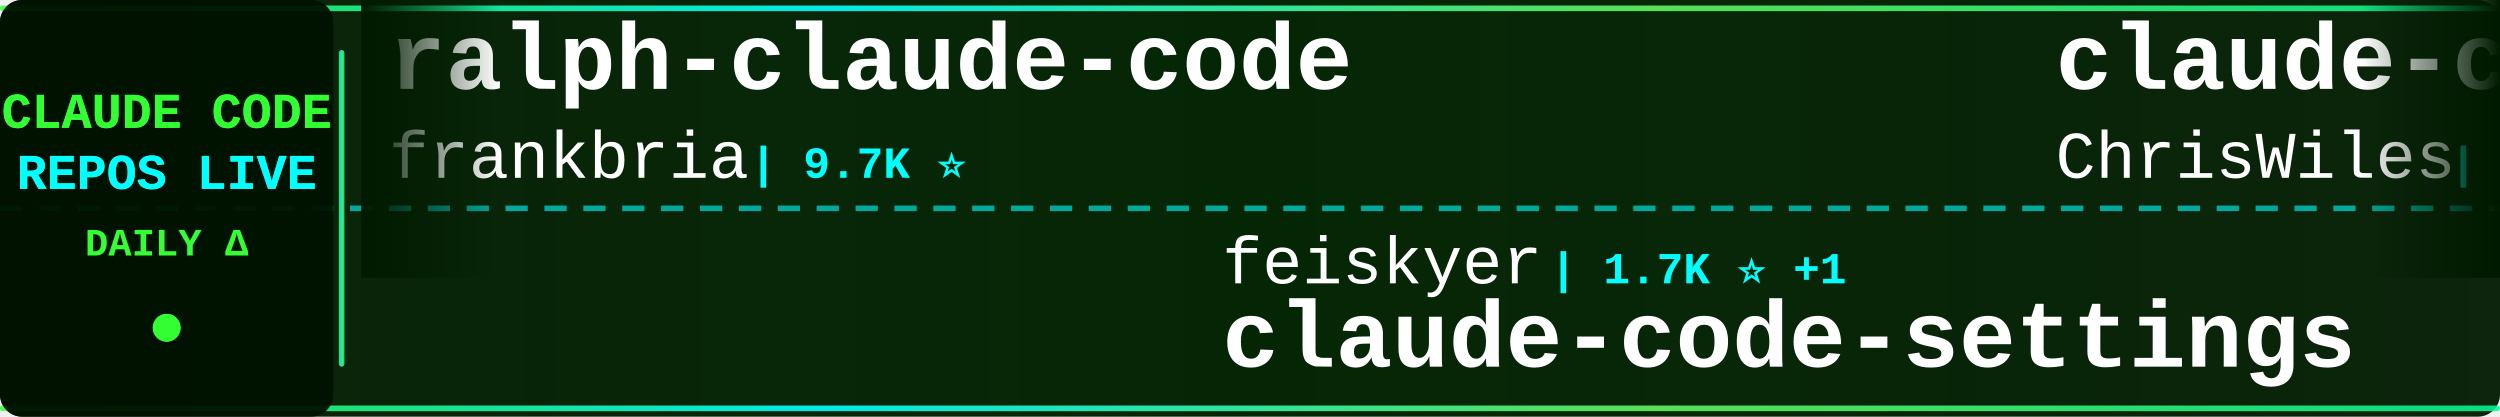
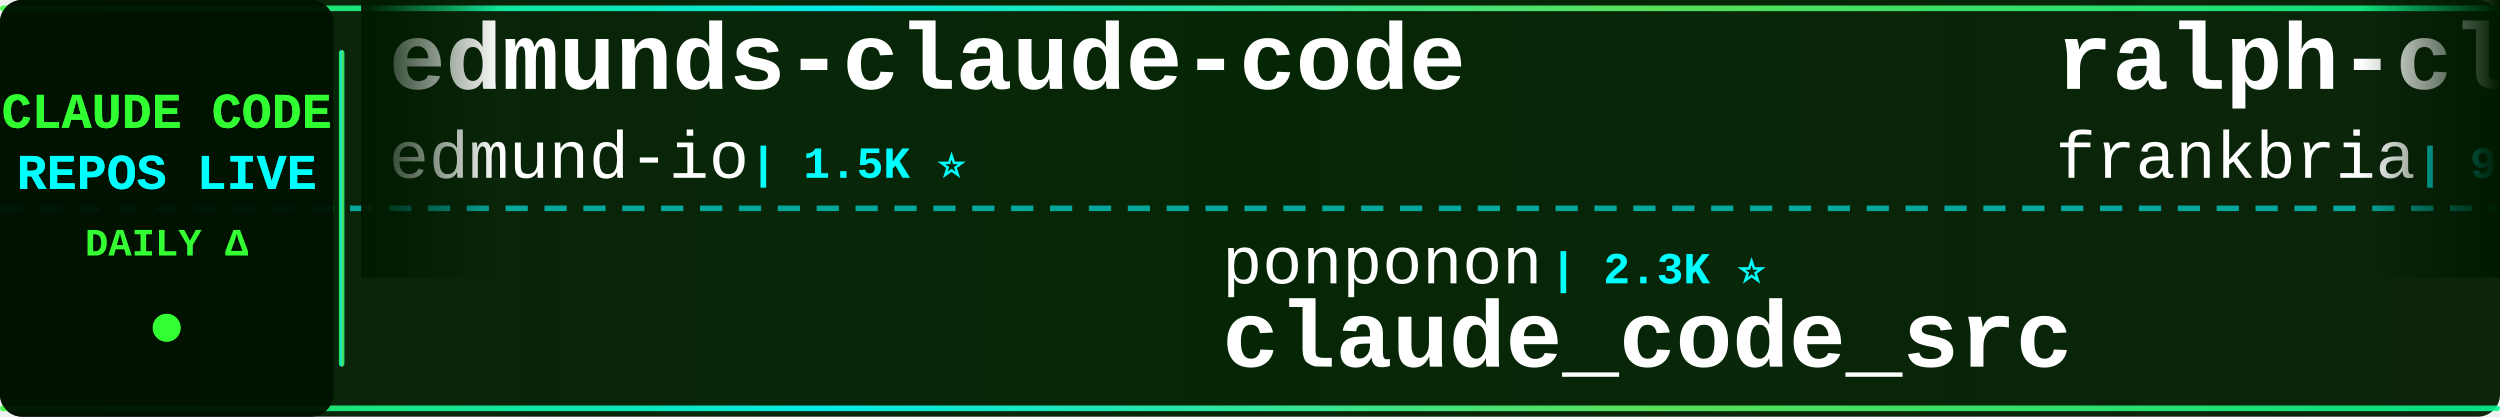
<svg xmlns="http://www.w3.org/2000/svg" width="900" height="150">
  <defs>
    <linearGradient id="tickerBg" x1="0%" y1="0%" x2="100%" y2="0%">
      <stop offset="0%" style="stop-color:#001a00;stop-opacity:0.95" />
      <stop offset="50%" style="stop-color:#002200;stop-opacity:0.98" />
      <stop offset="100%" style="stop-color:#001a00;stop-opacity:0.95" />
    </linearGradient>
    <linearGradient id="borderGrad" x1="0%" y1="0%" x2="100%" y2="0%">
      <stop offset="0%" style="stop-color:#33ff33;stop-opacity:0.85">
        <animate attributeName="stop-opacity" values="0.85;1;0.85" dur="2s" repeatCount="indefinite" />
      </stop>
      <stop offset="33%" style="stop-color:#00ffff;stop-opacity:0.9">
        <animate attributeName="stop-opacity" values="0.9;1;0.9" dur="2.2s" repeatCount="indefinite" />
      </stop>
      <stop offset="66%" style="stop-color:#66ff66;stop-opacity:0.85">
        <animate attributeName="stop-opacity" values="0.85;1;0.85" dur="1.8s" repeatCount="indefinite" />
      </stop>
      <stop offset="100%" style="stop-color:#00ff99;stop-opacity:0.85">
        <animate attributeName="stop-opacity" values="0.85;1;0.85" dur="2s" repeatCount="indefinite" />
      </stop>
    </linearGradient>
    <filter id="textGlow">
      <feGaussianBlur stdDeviation="0.1" result="coloredBlur" />
      <feMerge>
        <feMergeNode in="coloredBlur" />
        <feMergeNode in="SourceGraphic" />
      </feMerge>
    </filter>
    <filter id="metricGlow">
      <feGaussianBlur stdDeviation="0.2" result="coloredBlur" />
      <feMerge>
        <feMergeNode in="coloredBlur" />
        <feMergeNode in="SourceGraphic" />
      </feMerge>
    </filter>
    <linearGradient id="leftFade" x1="0%" y1="0%" x2="100%" y2="0%">
      <stop offset="0%" style="stop-color:#001a00;stop-opacity:1" />
      <stop offset="100%" style="stop-color:#001a00;stop-opacity:0" />
    </linearGradient>
    <linearGradient id="rightFade" x1="0%" y1="0%" x2="100%" y2="0%">
      <stop offset="0%" style="stop-color:#001a00;stop-opacity:0" />
      <stop offset="100%" style="stop-color:#001a00;stop-opacity:1" />
    </linearGradient>
  </defs>
  <rect width="900" height="150" fill="url(#tickerBg)" rx="8" />
  <rect x="0" y="2" width="900" height="2" fill="url(#borderGrad)" rx="1" />
  <rect x="0" y="146" width="900" height="2" fill="url(#borderGrad)" rx="1" />
  <line x1="0" y1="75" x2="900" y2="75" stroke="#00ffff" stroke-width="2" stroke-dasharray="8 6" opacity="0.6" />
  <rect x="0" y="0" width="120" height="150" fill="#001100" opacity="0.95" rx="8" />
  <text x="60" y="46" font-family="'Courier New', monospace" font-size="18" font-weight="bold" fill="#33ff33" text-anchor="middle" filter="url(#textGlow)">
    CLAUDE CODE
  </text>
  <text x="60" y="68" font-family="'Courier New', monospace" font-size="18" font-weight="bold" fill="#00ffff" text-anchor="middle" filter="url(#textGlow)">
    REPOS LIVE
  </text>
  <text x="60" y="92" font-family="'Courier New', monospace" font-size="14" font-weight="bold" fill="#33ff33" text-anchor="middle">
    DAILY Δ
  </text>
  <circle cx="60" cy="118" r="5" fill="#33ff33" filter="url(#metricGlow)">
    <animate attributeName="r" values="4;6;4" dur="1.5s" repeatCount="indefinite" />
    <animate attributeName="opacity" values="0.6;1;0.6" dur="1.5s" repeatCount="indefinite" />
  </circle>
  <rect x="122" y="18" width="2" height="114" fill="url(#borderGrad)" rx="1" />
  <clipPath id="tickerClip">
    <rect x="130" y="0" width="770" height="150" />
  </clipPath>
  <g clip-path="url(#tickerClip)">
    <g id="tickerItems">
      <animateTransform attributeName="transform" attributeType="XML" type="translate" from="0 0" to="-3000 0" dur="54s" repeatCount="indefinite" />
      <g transform="translate(0, 0)">
+         <text x="140" y="32" font-family="'Courier New', monospace" font-size="34" font-weight="bold" fill="#ffffff">edmunds-claude-code</text>
+         <text x="140" y="64" font-family="'Courier New', monospace" font-size="24" font-weight="normal" fill="#ffffff" opacity="1.0">edmund-io</text>
+         <text x="270" y="64" font-family="'Courier New', monospace" font-size="16" font-weight="bold" fill="#00ffff"> | 1.5K ⭐</text>
+       </g>
+       <g transform="translate(300, 0)">
+         <text x="140" y="102" font-family="'Courier New', monospace" font-size="24" font-weight="normal" fill="#ffffff" opacity="1.0">ponponon</text>
+         <text x="258" y="102" font-family="'Courier New', monospace" font-size="16" font-weight="bold" fill="#00ffff"> | 2.3K ⭐</text>
+         <text x="140" y="132" font-family="'Courier New', monospace" font-size="34" font-weight="bold" fill="#ffffff">claude_code_src</text>
+       </g>
+       <g transform="translate(600, 0)">
        <text x="140" y="32" font-family="'Courier New', monospace" font-size="34" font-weight="bold" fill="#ffffff">ralph-claude-code</text>
        <text x="140" y="64" font-family="'Courier New', monospace" font-size="24" font-weight="normal" fill="#ffffff" opacity="1.0">frankbria</text>
-         <text x="270" y="64" font-family="'Courier New', monospace" font-size="16" font-weight="bold" fill="#00ffff"> | 9.7K ⭐</text>
-       </g>
-       <g transform="translate(300, 0)">
-         <text x="140" y="102" font-family="'Courier New', monospace" font-size="24" font-weight="normal" fill="#ffffff" opacity="1.0">feiskyer</text>
-         <text x="258" y="102" font-family="'Courier New', monospace" font-size="16" font-weight="bold" fill="#00ffff"> | 1.7K ⭐ +1</text>
-         <text x="140" y="132" font-family="'Courier New', monospace" font-size="34" font-weight="bold" fill="#ffffff">claude-code-settings</text>
-       </g>
-       <g transform="translate(600, 0)">
-         <text x="140" y="32" font-family="'Courier New', monospace" font-size="34" font-weight="bold" fill="#ffffff">claude-code-showcase</text>
-         <text x="140" y="64" font-family="'Courier New', monospace" font-size="24" font-weight="normal" fill="#ffffff" opacity="1.0">ChrisWiles</text>
-         <text x="282" y="64" font-family="'Courier New', monospace" font-size="16" font-weight="bold" fill="#00ffff"> | 6.1K ⭐</text>
+         <text x="270" y="64" font-family="'Courier New', monospace" font-size="16" font-weight="bold" fill="#00ffff"> | 9.7K ⭐ +1</text>
      </g>
      <g transform="translate(900, 0)">
-         <text x="140" y="102" font-family="'Courier New', monospace" font-size="24" font-weight="normal" fill="#ffffff" opacity="1.0">Piebald-AI</text>
-         <text x="282" y="102" font-family="'Courier New', monospace" font-size="16" font-weight="bold" fill="#00ffff"> | 13.1K ⭐ +1</text>
-         <text x="140" y="132" font-family="'Courier New', monospace" font-size="34" font-weight="bold" fill="#ffffff">claude-code-system-promp...</text>
+         <text x="140" y="102" font-family="'Courier New', monospace" font-size="24" font-weight="normal" fill="#ffffff" opacity="1.0">Yeachan-Heo</text>
+         <text x="294" y="102" font-family="'Courier New', monospace" font-size="16" font-weight="bold" fill="#00ffff"> | 40.7K ⭐ +5</text>
+         <text x="140" y="132" font-family="'Courier New', monospace" font-size="34" font-weight="bold" fill="#ffffff">oh-my-claudecode</text>
      </g>
      <g transform="translate(1200, 0)">
-         <text x="140" y="32" font-family="'Courier New', monospace" font-size="34" font-weight="bold" fill="#ffffff">claude-code-local</text>
-         <text x="140" y="64" font-family="'Courier New', monospace" font-size="24" font-weight="normal" fill="#ffffff" opacity="1.0">nicedreamzapp</text>
-         <text x="318" y="64" font-family="'Courier New', monospace" font-size="16" font-weight="bold" fill="#00ffff"> | 3.5K ⭐</text>
+         <text x="140" y="32" font-family="'Courier New', monospace" font-size="34" font-weight="bold" fill="#ffffff">claude-code-source</text>
+         <text x="140" y="64" font-family="'Courier New', monospace" font-size="24" font-weight="normal" fill="#ffffff" opacity="1.0">JrCx7scC</text>
+         <text x="258" y="64" font-family="'Courier New', monospace" font-size="16" font-weight="bold" fill="#00ffff"> | 377 ⭐</text>
      </g>
      <g transform="translate(1500, 0)">
-         <text x="140" y="102" font-family="'Courier New', monospace" font-size="24" font-weight="normal" fill="#ffffff" opacity="1.0">LING71671</text>
-         <text x="270" y="102" font-family="'Courier New', monospace" font-size="16" font-weight="bold" fill="#00ffff"> | 983 ⭐</text>
-         <text x="140" y="132" font-family="'Courier New', monospace" font-size="34" font-weight="bold" fill="#ffffff">Open-ClaudeCode</text>
+         <text x="140" y="102" font-family="'Courier New', monospace" font-size="24" font-weight="normal" fill="#ffffff" opacity="1.0">Chachamaru127</text>
+         <text x="318" y="102" font-family="'Courier New', monospace" font-size="16" font-weight="bold" fill="#00ffff"> | 3.2K ⭐</text>
+         <text x="140" y="132" font-family="'Courier New', monospace" font-size="34" font-weight="bold" fill="#ffffff">claude-code-harness</text>
      </g>
      <g transform="translate(1800, 0)">
-         <text x="140" y="32" font-family="'Courier New', monospace" font-size="34" font-weight="bold" fill="#ffffff">claude-code-hooks-master...</text>
-         <text x="140" y="64" font-family="'Courier New', monospace" font-size="24" font-weight="normal" fill="#ffffff" opacity="1.0">disler</text>
-         <text x="234" y="64" font-family="'Courier New', monospace" font-size="16" font-weight="bold" fill="#00ffff"> | 4.0K ⭐</text>
+         <text x="140" y="32" font-family="'Courier New', monospace" font-size="34" font-weight="bold" fill="#ffffff">claude-code-analysis</text>
+         <text x="140" y="64" font-family="'Courier New', monospace" font-size="24" font-weight="normal" fill="#ffffff" opacity="1.0">liuup</text>
+         <text x="222" y="64" font-family="'Courier New', monospace" font-size="16" font-weight="bold" fill="#00ffff"> | 4.1K ⭐</text>
      </g>
      <g transform="translate(2100, 0)">
-         <text x="140" y="102" font-family="'Courier New', monospace" font-size="24" font-weight="normal" fill="#ffffff" opacity="1.0">wanshuiyin</text>
-         <text x="282" y="102" font-family="'Courier New', monospace" font-size="16" font-weight="bold" fill="#00ffff"> | 19.0K ⭐ +7</text>
-         <text x="140" y="132" font-family="'Courier New', monospace" font-size="34" font-weight="bold" fill="#ffffff">Auto-claude-code-researc...</text>
+         <text x="140" y="102" font-family="'Courier New', monospace" font-size="24" font-weight="normal" fill="#ffffff" opacity="1.0">lintsinghua</text>
+         <text x="294" y="102" font-family="'Courier New', monospace" font-size="16" font-weight="bold" fill="#00ffff"> | 4.4K ⭐ +1</text>
+         <text x="140" y="132" font-family="'Courier New', monospace" font-size="34" font-weight="bold" fill="#ffffff">claude-code-book</text>
      </g>
      <g transform="translate(2400, 0)">
-         <text x="140" y="32" font-family="'Courier New', monospace" font-size="34" font-weight="bold" fill="#ffffff">Claude-code</text>
-         <text x="140" y="64" font-family="'Courier New', monospace" font-size="24" font-weight="normal" fill="#ffffff" opacity="1.0">fazxes</text>
-         <text x="234" y="64" font-family="'Courier New', monospace" font-size="16" font-weight="bold" fill="#00ffff"> | 247 ⭐</text>
+         <text x="140" y="32" font-family="'Courier New', monospace" font-size="34" font-weight="bold" fill="#ffffff">claude-code-from-scratch</text>
+         <text x="140" y="64" font-family="'Courier New', monospace" font-size="24" font-weight="normal" fill="#ffffff" opacity="1.0">Windy3f3f3f3f</text>
+         <text x="318" y="64" font-family="'Courier New', monospace" font-size="16" font-weight="bold" fill="#00ffff"> | 2.8K ⭐</text>
      </g>
      <g transform="translate(2700, 0)">
-         <text x="140" y="102" font-family="'Courier New', monospace" font-size="24" font-weight="normal" fill="#ffffff" opacity="1.0">OrcaWhisper</text>
-         <text x="294" y="102" font-family="'Courier New', monospace" font-size="16" font-weight="bold" fill="#00ffff"> | 108 ⭐</text>
-         <text x="140" y="132" font-family="'Courier New', monospace" font-size="34" font-weight="bold" fill="#ffffff">Claude-Code</text>
+         <text x="140" y="102" font-family="'Courier New', monospace" font-size="24" font-weight="normal" fill="#ffffff" opacity="1.0">diet103</text>
+         <text x="246" y="102" font-family="'Courier New', monospace" font-size="16" font-weight="bold" fill="#00ffff"> | 10.1K ⭐</text>
+         <text x="140" y="132" font-family="'Courier New', monospace" font-size="34" font-weight="bold" fill="#ffffff">claude-code-infrastructu...</text>
      </g>
      <g transform="translate(3000, 0)">
+         <text x="140" y="32" font-family="'Courier New', monospace" font-size="34" font-weight="bold" fill="#ffffff">edmunds-claude-code</text>
+         <text x="140" y="64" font-family="'Courier New', monospace" font-size="24" font-weight="normal" fill="#ffffff" opacity="1.0">edmund-io</text>
+         <text x="270" y="64" font-family="'Courier New', monospace" font-size="16" font-weight="bold" fill="#00ffff"> | 1.5K ⭐</text>
+       </g>
+       <g transform="translate(3300, 0)">
+         <text x="140" y="102" font-family="'Courier New', monospace" font-size="24" font-weight="normal" fill="#ffffff" opacity="1.0">ponponon</text>
+         <text x="258" y="102" font-family="'Courier New', monospace" font-size="16" font-weight="bold" fill="#00ffff"> | 2.3K ⭐</text>
+         <text x="140" y="132" font-family="'Courier New', monospace" font-size="34" font-weight="bold" fill="#ffffff">claude_code_src</text>
+       </g>
+       <g transform="translate(3600, 0)">
        <text x="140" y="32" font-family="'Courier New', monospace" font-size="34" font-weight="bold" fill="#ffffff">ralph-claude-code</text>
        <text x="140" y="64" font-family="'Courier New', monospace" font-size="24" font-weight="normal" fill="#ffffff" opacity="1.0">frankbria</text>
-         <text x="270" y="64" font-family="'Courier New', monospace" font-size="16" font-weight="bold" fill="#00ffff"> | 9.7K ⭐</text>
-       </g>
-       <g transform="translate(3300, 0)">
-         <text x="140" y="102" font-family="'Courier New', monospace" font-size="24" font-weight="normal" fill="#ffffff" opacity="1.0">feiskyer</text>
-         <text x="258" y="102" font-family="'Courier New', monospace" font-size="16" font-weight="bold" fill="#00ffff"> | 1.7K ⭐ +1</text>
-         <text x="140" y="132" font-family="'Courier New', monospace" font-size="34" font-weight="bold" fill="#ffffff">claude-code-settings</text>
-       </g>
-       <g transform="translate(3600, 0)">
-         <text x="140" y="32" font-family="'Courier New', monospace" font-size="34" font-weight="bold" fill="#ffffff">claude-code-showcase</text>
-         <text x="140" y="64" font-family="'Courier New', monospace" font-size="24" font-weight="normal" fill="#ffffff" opacity="1.0">ChrisWiles</text>
-         <text x="282" y="64" font-family="'Courier New', monospace" font-size="16" font-weight="bold" fill="#00ffff"> | 6.1K ⭐</text>
+         <text x="270" y="64" font-family="'Courier New', monospace" font-size="16" font-weight="bold" fill="#00ffff"> | 9.7K ⭐ +1</text>
      </g>
      <g transform="translate(3900, 0)">
-         <text x="140" y="102" font-family="'Courier New', monospace" font-size="24" font-weight="normal" fill="#ffffff" opacity="1.0">Piebald-AI</text>
-         <text x="282" y="102" font-family="'Courier New', monospace" font-size="16" font-weight="bold" fill="#00ffff"> | 13.1K ⭐ +1</text>
-         <text x="140" y="132" font-family="'Courier New', monospace" font-size="34" font-weight="bold" fill="#ffffff">claude-code-system-promp...</text>
+         <text x="140" y="102" font-family="'Courier New', monospace" font-size="24" font-weight="normal" fill="#ffffff" opacity="1.0">Yeachan-Heo</text>
+         <text x="294" y="102" font-family="'Courier New', monospace" font-size="16" font-weight="bold" fill="#00ffff"> | 40.7K ⭐ +5</text>
+         <text x="140" y="132" font-family="'Courier New', monospace" font-size="34" font-weight="bold" fill="#ffffff">oh-my-claudecode</text>
      </g>
    </g>
  </g>
  <rect x="130" y="0" width="50" height="100" fill="url(#leftFade)" />
  <rect x="850" y="0" width="50" height="100" fill="url(#rightFade)" />
</svg>
